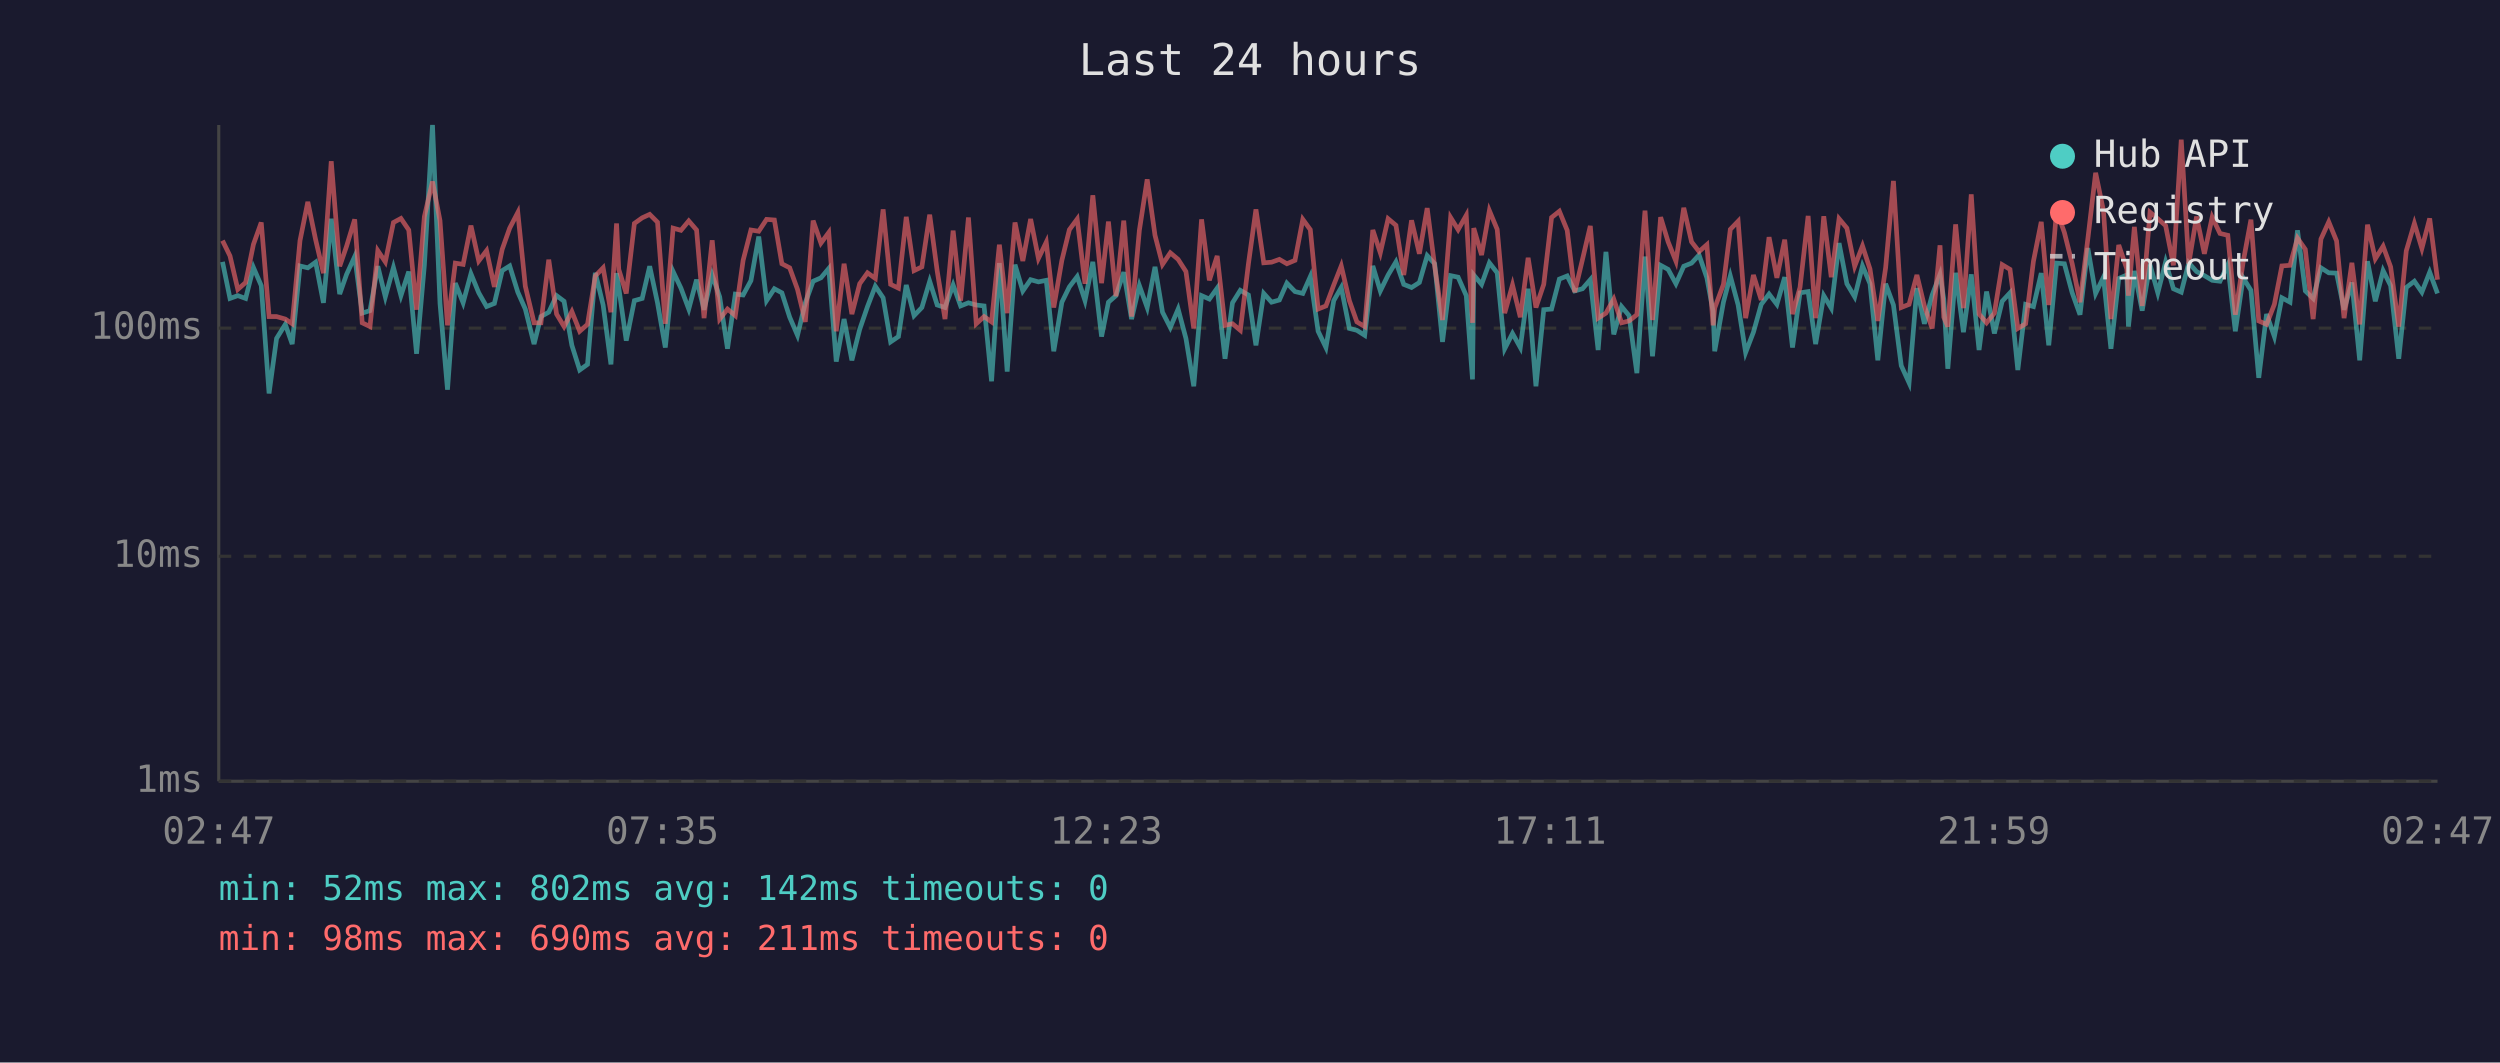
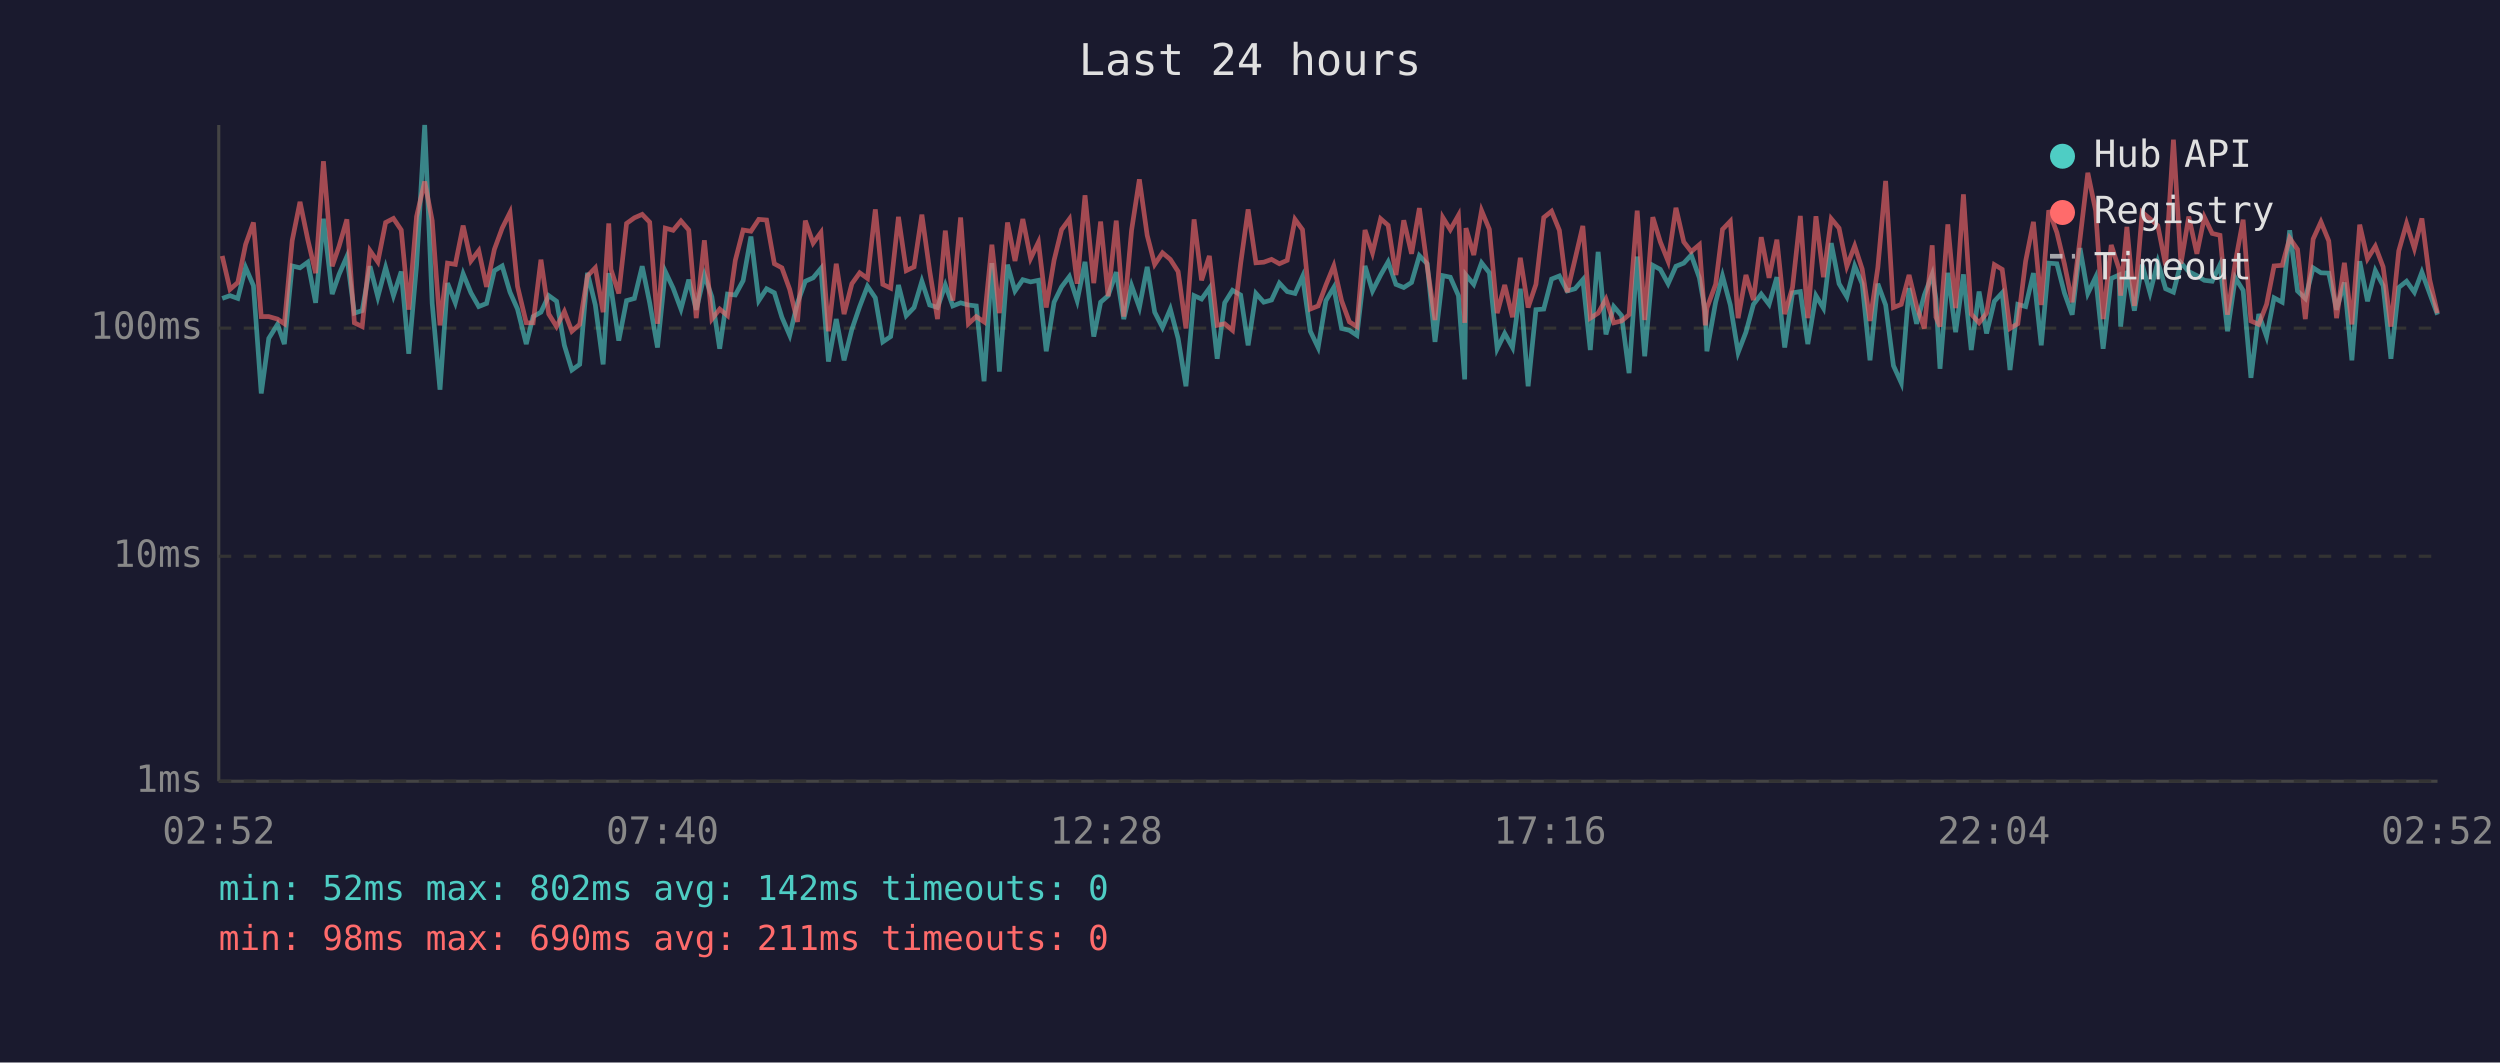
<svg xmlns="http://www.w3.org/2000/svg" viewBox="0 0 800 340" font-family="monospace" font-size="12">
  <rect width="800" height="340" fill="#1a1a2e" />
  <text x="400" y="24" fill="#e0e0e0" font-size="14" text-anchor="middle">Last 24 hours</text>
  <line x1="70" y1="40" x2="70" y2="250" stroke="#444" stroke-width="1" />
  <line x1="70" y1="250" x2="780" y2="250" stroke="#444" stroke-width="1" />
  <line x1="70" y1="250" x2="780" y2="250" stroke="#333" stroke-width="1" stroke-dasharray="4" />
  <text x="65" y="250" fill="#888" text-anchor="end" dominant-baseline="middle">1ms</text>
  <line x1="70" y1="178" x2="780" y2="178" stroke="#333" stroke-width="1" stroke-dasharray="4" />
  <text x="65" y="178" fill="#888" text-anchor="end" dominant-baseline="middle">10ms</text>
  <line x1="70" y1="105" x2="780" y2="105" stroke="#333" stroke-width="1" stroke-dasharray="4" />
  <text x="65" y="105" fill="#888" text-anchor="end" dominant-baseline="middle">100ms</text>
-   <text x="70" y="270" fill="#888" text-anchor="middle">02:47</text>
-   <text x="212" y="270" fill="#888" text-anchor="middle">07:35</text>
-   <text x="354" y="270" fill="#888" text-anchor="middle">12:23</text>
-   <text x="496" y="270" fill="#888" text-anchor="middle">17:11</text>
-   <text x="638" y="270" fill="#888" text-anchor="middle">21:59</text>
-   <text x="780" y="270" fill="#888" text-anchor="middle">02:47</text>
-   <polyline points="71.2,83.8 73.6,95.5 76.1,94.6 78.6,95.5 81.1,85.6 83.6,91.4 86.1,125.9 88.5,108.3 91.3,103.8 93.5,110.1 96.0,85.1 98.5,85.7 101.0,83.9 103.5,96.9 106.0,70.0 108.7,94.1 110.9,87.8 113.5,82.1 115.9,100.2 118.4,99.4 120.9,85.2 123.3,95.0 125.9,85.6 128.3,94.6 130.8,86.9 133.3,113.2 135.8,84.9 138.4,40.0 140.8,97.1 143.2,124.7 145.7,90.6 148.2,96.9 150.7,87.6 153.2,93.7 155.7,98.1 158.2,97.1 160.7,86.6 163.1,85.1 165.7,93.5 168.1,98.9 170.9,110.1 173.1,101.3 175.6,99.9 178.1,94.6 180.5,96.4 183.0,110.5 185.5,118.4 188.0,116.6 190.5,87.3 193.0,97.6 195.5,116.6 197.3,87.4 198.0,92.0 200.4,109.0 203.0,96.2 205.5,95.5 207.9,85.2 210.4,96.9 212.9,111.2 215.4,86.9 217.9,92.2 220.4,98.9 222.9,89.5 225.3,99.1 227.9,88.0 230.3,95.0 232.8,111.6 235.3,94.1 237.8,94.4 240.3,89.8 242.8,75.7 245.3,96.2 247.8,92.4 250.2,93.7 252.7,101.5 255.2,107.3 257.7,96.9 260.2,90.0 262.7,88.9 265.2,85.9 267.6,115.7 270.1,102.1 272.6,115.3 275.1,105.4 277.6,98.1 280.1,91.6 282.6,95.3 285.0,109.4 287.5,107.7 290.0,91.2 292.5,101.0 295.0,98.4 297.5,90.0 299.9,97.6 302.4,98.4 305.0,91.2 307.4,97.9 309.9,96.9 312.4,97.6 314.9,97.9 317.3,122.0 319.8,84.2 322.3,118.9 324.8,84.7 327.3,93.1 329.8,89.5 332.3,90.2 334.8,89.7 337.2,112.4 339.8,96.7 342.2,91.8 344.7,88.5 347.2,96.2 349.7,83.8 352.5,107.7 354.7,96.7 357.1,94.6 359.6,87.1 362.1,102.1 364.6,91.4 367.1,98.4 369.6,85.4 372.0,99.9 374.5,104.8 377.0,98.9 379.5,108.3 382.0,123.6 384.5,94.6 387.0,95.7 389.5,92.2 392.0,114.8 394.4,96.9 396.9,92.9 399.5,94.4 401.9,110.5 404.4,93.9 406.9,96.7 409.4,96.0 411.8,90.6 414.4,93.3 416.9,93.9 419.3,88.5 421.8,106.0 424.3,111.2 426.8,96.2 429.2,92.0 431.8,105.1 434.2,105.7 436.7,107.3 439.3,85.1 441.7,93.1 444.2,88.0 446.7,83.8 449.2,91.0 451.7,92.0 454.2,90.4 456.7,81.8 459.1,84.4 461.6,109.4 464.2,88.2 466.6,88.7 469.2,94.6 471.2,121.4 471.6,88.0 474.1,91.0 476.6,84.1 479.1,87.3 481.5,111.6 484.0,106.7 486.5,111.2 489.0,92.4 491.5,123.6 494.0,99.1 496.5,98.9 499.0,89.3 501.5,88.3 503.9,93.1 506.4,92.4 508.9,89.5 511.4,112.0 513.9,80.6 516.4,107.0 518.9,98.1 521.3,101.0 523.8,119.4 526.4,82.1 528.8,114.0 531.4,84.9 533.8,86.2 536.3,90.8 538.8,85.2 541.3,84.2 543.7,81.6 546.2,88.9 548.2,99.7 548.7,112.4 551.5,96.7 553.7,88.3 556.2,97.6 558.6,112.8 561.1,106.3 563.6,97.4 566.1,94.1 568.6,97.4 571.1,88.7 573.6,111.2 576.0,93.7 578.6,93.3 581.0,110.1 583.6,94.6 586.0,98.6 588.5,77.8 591.0,90.8 593.5,95.0 596.0,85.1 598.4,90.8 600.9,115.3 603.4,90.8 605.9,97.6 608.4,117.0 610.9,122.5 613.4,92.2 615.8,103.6 618.3,94.4 620.8,87.8 622.0,95.7 623.3,118.0 625.8,87.3 628.3,106.3 630.8,87.8 633.3,112.0 635.7,93.3 638.2,106.7 640.7,96.4 643.2,93.7 645.7,118.4 648.2,97.4 650.7,98.1 653.2,87.4 655.6,110.5 658.1,84.2 660.6,84.4 663.1,93.7 665.6,100.7 668.1,79.4 670.6,93.9 673.1,88.7 675.5,111.6 678.0,89.1 680.6,88.0 681.1,104.5 683.0,86.7 685.5,99.4 688.0,84.7 690.5,93.7 693.0,83.8 695.5,92.4 698.0,93.5 700.4,84.1 702.9,86.9 705.4,88.2 707.9,89.7 710.4,90.0 712.9,84.7 715.3,106.0 717.8,88.9 720.3,92.9 722.8,120.9 725.3,100.5 727.8,107.7 730.2,95.3 732.8,96.7 735.2,73.7 737.7,93.1 740.2,95.5 742.7,85.7 745.2,87.3 747.7,87.4 750.1,99.1 752.6,90.4 755.1,115.3 757.6,83.6 760.1,96.4 762.6,86.6 765.0,91.4 767.6,114.8 770.0,92.0 772.6,90.0 775.0,93.5 777.5,87.1 780.0,93.9" fill="none" stroke="#4ecdc4" stroke-width="1.5" opacity="0.6" />
-   <polyline points="71.2,77.0 73.6,81.9 76.1,92.6 78.6,90.4 81.1,78.2 83.6,71.2 86.1,101.3 88.5,101.3 91.3,102.1 93.5,103.6 96.0,77.0 98.5,64.6 101.0,76.7 103.5,87.4 106.0,51.6 108.7,85.2 110.9,78.8 113.5,70.2 115.9,103.3 118.4,104.5 120.9,80.2 123.3,83.8 125.9,71.2 128.3,69.9 130.8,73.6 133.3,99.1 135.8,69.3 138.4,58.1 140.8,70.6 143.2,104.1 145.7,84.2 148.2,84.6 150.7,72.2 153.2,83.5 155.7,80.2 158.2,91.8 160.7,79.8 163.1,73.0 165.7,68.0 168.1,91.6 170.9,103.3 173.1,103.3 175.6,83.1 178.1,100.5 180.5,104.5 183.0,99.7 185.5,106.0 188.0,103.8 190.5,88.3 193.0,85.7 195.5,99.9 197.3,71.5 198.0,86.2 200.4,93.9 203.0,71.5 205.5,69.7 207.9,68.6 210.4,71.1 212.9,103.6 215.4,73.0 217.9,73.7 220.4,70.7 222.9,73.6 225.3,101.8 227.9,76.9 230.3,102.1 232.8,98.9 235.3,101.0 237.8,83.3 240.3,73.6 242.8,74.0 245.3,70.2 247.8,70.4 250.2,84.4 252.7,85.7 255.2,92.6 257.7,103.0 260.2,70.6 262.7,77.8 265.2,74.4 267.6,106.0 270.1,84.4 272.6,100.5 275.1,90.8 277.6,87.3 280.1,89.1 282.6,67.0 285.0,91.0 287.5,92.2 290.0,69.4 292.5,86.6 295.0,85.4 297.5,68.7 299.9,86.7 302.4,102.1 305.0,73.8 307.4,96.2 309.9,69.6 312.4,103.6 314.9,101.3 317.3,103.0 319.8,78.3 322.3,100.2 324.8,71.2 327.3,83.5 329.8,70.1 332.3,82.7 334.8,77.5 337.2,98.4 339.8,83.3 342.2,73.5 344.7,70.1 347.2,90.8 349.7,62.5 352.5,90.6 354.7,70.9 357.1,94.8 359.6,70.6 362.1,101.3 364.6,73.7 367.1,57.4 369.6,75.3 372.0,84.6 374.5,80.9 377.0,83.0 379.5,86.9 382.0,105.1 384.5,70.2 387.0,89.7 389.5,81.9 392.0,104.1 394.4,103.6 396.9,105.7 399.5,84.4 401.9,67.0 404.4,84.1 406.9,83.9 409.4,83.0 411.8,84.4 414.4,83.3 416.9,70.2 419.3,73.5 421.8,98.9 424.3,97.9 426.8,91.2 429.2,85.1 431.8,96.2 434.2,103.0 436.7,104.5 439.3,73.6 441.7,80.9 444.2,70.0 446.7,72.1 449.2,88.0 451.7,70.5 454.2,81.2 456.7,66.6 459.1,85.2 461.6,102.4 464.2,69.6 466.6,73.5 469.2,68.9 471.2,103.3 471.6,73.0 474.1,81.6 476.6,67.4 479.1,73.4 481.5,100.2 484.0,91.2 486.5,101.5 489.0,82.5 491.5,98.4 494.0,91.0 496.5,69.6 499.0,67.6 501.5,73.7 503.9,93.5 506.4,83.0 508.9,72.3 511.4,101.8 513.9,100.2 516.4,95.7 518.9,103.3 521.3,102.7 523.8,100.7 526.4,67.4 528.8,102.4 531.4,69.5 533.8,77.4 536.3,83.6 538.8,66.5 541.3,77.4 543.7,80.5 546.2,78.3 548.2,104.1 548.7,98.6 551.5,91.0 553.7,73.4 556.2,70.8 558.6,101.8 561.1,88.0 563.6,96.0 566.1,75.9 568.6,88.9 571.1,76.7 573.6,100.5 576.0,92.0 578.6,69.1 581.0,101.8 583.6,69.2 586.0,88.7 588.5,70.0 591.0,73.0 593.5,85.2 596.0,78.7 598.4,86.1 600.9,102.7 603.4,85.7 605.9,57.9 608.4,98.4 610.9,97.4 613.4,88.0 615.8,97.9 618.3,105.1 620.8,78.5 622.0,101.5 623.3,104.5 625.8,71.8 628.3,98.6 630.8,62.2 633.3,100.5 635.7,103.3 638.2,100.2 640.7,84.7 643.2,86.2 645.7,105.1 648.2,103.6 650.7,83.6 653.2,71.0 655.6,97.6 658.1,67.3 660.6,74.4 663.1,84.4 665.6,96.7 668.1,76.5 670.6,55.3 673.1,67.4 675.5,102.1 678.0,78.4 680.6,86.1 681.1,94.6 683.0,72.6 685.5,97.9 688.0,67.9 690.5,70.0 693.0,72.2 695.5,84.9 698.0,44.7 700.4,84.4 702.9,69.3 705.4,81.2 707.9,69.5 710.4,74.7 712.9,75.3 715.3,100.7 717.8,83.9 720.3,70.3 722.8,102.7 725.3,103.8 727.8,97.4 730.2,85.1 732.8,84.9 735.2,76.2 737.7,79.8 740.2,102.1 742.7,76.5 745.2,71.0 747.7,77.1 750.1,101.8 752.6,84.1 755.1,103.8 757.6,71.9 760.1,82.8 762.6,78.8 765.0,85.4 767.6,104.5 770.0,80.3 772.6,71.5 775.0,79.5 777.5,69.9 780.0,89.5" fill="none" stroke="#ff6b6b" stroke-width="1.5" opacity="0.6" />
+   <text x="70" y="270" fill="#888" text-anchor="middle">02:52</text>
+   <text x="212" y="270" fill="#888" text-anchor="middle">07:40</text>
+   <text x="354" y="270" fill="#888" text-anchor="middle">12:28</text>
+   <text x="496" y="270" fill="#888" text-anchor="middle">17:16</text>
+   <text x="638" y="270" fill="#888" text-anchor="middle">22:04</text>
+   <text x="780" y="270" fill="#888" text-anchor="middle">02:52</text>
+   <polyline points="71.1,95.5 73.6,94.6 76.1,95.5 78.6,85.6 81.1,91.4 83.6,125.9 86.0,108.3 88.8,103.8 91.0,110.1 93.5,85.1 96.0,85.7 98.5,83.9 101.0,96.9 103.5,70.0 106.3,94.1 108.5,87.8 111.0,82.1 113.4,100.2 115.9,99.4 118.4,85.2 120.9,95.0 123.4,85.6 125.9,94.6 128.4,86.9 130.8,113.2 133.3,84.9 135.9,40.0 138.3,97.1 140.8,124.7 143.2,90.6 145.7,96.9 148.2,87.6 150.7,93.7 153.2,98.1 155.7,97.1 158.2,86.6 160.7,85.1 163.2,93.5 165.6,98.9 168.4,110.1 170.6,101.3 173.1,99.9 175.6,94.6 178.1,96.4 180.6,110.5 183.0,118.4 185.5,116.6 188.0,87.3 190.5,97.6 193.0,116.6 194.8,87.4 195.5,92.0 198.0,109.0 200.5,96.2 203.0,95.5 205.5,85.2 207.9,96.9 210.4,111.2 212.9,86.9 215.4,92.2 217.9,98.9 220.4,89.5 222.8,99.1 225.4,88.0 227.8,95.0 230.3,111.6 232.8,94.1 235.3,94.4 237.8,89.8 240.3,75.7 242.8,96.2 245.3,92.4 247.8,93.7 250.2,101.5 252.7,107.3 255.2,96.9 257.7,90.0 260.2,88.9 262.7,85.9 265.1,115.7 267.6,102.1 270.1,115.3 272.6,105.4 275.1,98.1 277.6,91.6 280.1,95.3 282.5,109.4 285.0,107.7 287.5,91.2 290.0,101.0 292.5,98.4 295.0,90.0 297.5,97.6 300.0,98.4 302.5,91.2 304.9,97.9 307.4,96.9 309.9,97.6 312.4,97.9 314.9,122.0 317.4,84.2 319.8,118.9 322.4,84.7 324.8,93.1 327.3,89.5 329.8,90.2 332.3,89.7 334.8,112.4 337.3,96.7 339.7,91.8 342.2,88.5 344.7,96.2 347.2,83.8 350.0,107.7 352.2,96.7 354.6,94.6 357.2,87.1 359.6,102.1 362.1,91.4 364.6,98.4 367.1,85.4 369.5,99.9 372.0,104.8 374.5,98.9 377.0,108.3 379.5,123.6 382.1,94.6 384.5,95.7 387.0,92.2 389.5,114.8 391.9,96.9 394.4,92.9 397.0,94.4 399.4,110.5 401.9,93.9 404.4,96.7 406.9,96.0 409.4,90.6 411.9,93.3 414.4,93.9 416.8,88.5 419.3,106.0 421.8,111.2 424.3,96.2 426.8,92.0 429.3,105.1 431.8,105.7 434.2,107.3 436.8,85.1 439.2,93.1 441.8,88.0 444.2,83.8 446.7,91.0 449.2,92.0 451.7,90.4 454.2,81.8 456.7,84.4 459.2,109.4 461.7,88.2 464.1,88.7 466.7,94.6 468.7,121.4 469.1,88.0 471.6,91.0 474.1,84.1 476.6,87.3 479.1,111.6 481.5,106.7 484.0,111.2 486.5,92.4 489.0,123.6 491.5,99.1 494.0,98.9 496.5,89.3 499.0,88.3 501.5,93.1 504.0,92.4 506.5,89.5 508.9,112.0 511.4,80.6 513.9,107.0 516.4,98.1 518.9,101.0 521.3,119.4 523.9,82.1 526.3,114.0 528.9,84.9 531.3,86.2 533.8,90.8 536.3,85.2 538.8,84.2 541.2,81.6 543.8,88.9 545.7,99.7 546.2,112.4 549.0,96.7 551.2,88.3 553.7,97.6 556.2,112.8 558.7,106.3 561.1,97.4 563.6,94.1 566.1,97.4 568.6,88.7 571.1,111.2 573.6,93.7 576.1,93.3 578.5,110.1 581.1,94.6 583.5,98.6 586.0,77.8 588.5,90.8 591.0,95.0 593.5,85.1 595.9,90.8 598.4,115.3 600.9,90.8 603.4,97.6 605.9,117.0 608.4,122.5 610.9,92.2 613.3,103.6 615.8,94.4 618.3,87.8 619.5,95.7 620.8,118.0 623.3,87.3 625.8,106.3 628.3,87.8 630.8,112.0 633.3,93.3 635.7,106.7 638.2,96.4 640.7,93.7 643.2,118.4 645.7,97.4 648.2,98.1 650.7,87.4 653.2,110.5 655.6,84.2 658.2,84.4 660.6,93.7 663.1,100.7 665.6,79.4 668.1,93.9 670.6,88.7 673.0,111.6 675.6,89.1 678.1,88.0 678.6,104.5 680.6,86.7 683.0,99.4 685.5,84.7 688.0,93.7 690.5,83.8 693.0,92.4 695.5,93.5 697.9,84.1 700.4,86.9 703.0,88.2 705.4,89.7 707.9,90.0 710.4,84.7 712.8,106.0 715.3,88.9 717.8,92.9 720.3,120.9 722.8,100.5 725.3,107.7 727.7,95.3 730.3,96.7 732.7,73.7 735.2,93.1 737.7,95.5 740.2,85.7 742.7,87.3 745.2,87.4 747.7,99.1 750.2,90.4 752.6,115.3 755.1,83.6 757.6,96.4 760.1,86.6 762.6,91.4 765.1,114.8 767.6,92.0 770.1,90.0 772.6,93.5 775.0,87.1 777.5,93.9 780.0,100.7" fill="none" stroke="#4ecdc4" stroke-width="1.5" opacity="0.6" />
+   <polyline points="71.1,81.9 73.6,92.6 76.1,90.4 78.6,78.2 81.1,71.2 83.6,101.3 86.0,101.3 88.8,102.1 91.0,103.6 93.5,77.0 96.0,64.6 98.5,76.7 101.0,87.4 103.5,51.6 106.3,85.2 108.5,78.8 111.0,70.2 113.4,103.3 115.9,104.5 118.4,80.2 120.9,83.8 123.4,71.2 125.9,69.9 128.4,73.6 130.8,99.1 133.3,69.3 135.9,58.1 138.3,70.6 140.8,104.1 143.2,84.2 145.7,84.6 148.2,72.2 150.7,83.5 153.2,80.2 155.7,91.8 158.2,79.8 160.7,73.0 163.2,68.0 165.6,91.6 168.4,103.3 170.6,103.3 173.1,83.1 175.6,100.5 178.1,104.5 180.6,99.7 183.0,106.0 185.5,103.8 188.0,88.3 190.5,85.7 193.0,99.9 194.8,71.5 195.5,86.2 198.0,93.9 200.5,71.5 203.0,69.7 205.5,68.6 207.9,71.1 210.4,103.6 212.9,73.0 215.4,73.7 217.9,70.7 220.4,73.6 222.8,101.8 225.4,76.9 227.8,102.1 230.3,98.9 232.8,101.0 235.3,83.3 237.8,73.6 240.3,74.0 242.8,70.2 245.3,70.4 247.8,84.4 250.2,85.7 252.7,92.6 255.2,103.0 257.7,70.6 260.2,77.8 262.7,74.4 265.1,106.0 267.6,84.4 270.1,100.5 272.6,90.8 275.1,87.3 277.6,89.1 280.1,67.0 282.5,91.0 285.0,92.2 287.5,69.4 290.0,86.6 292.5,85.4 295.0,68.7 297.5,86.7 300.0,102.1 302.5,73.8 304.9,96.2 307.4,69.6 309.9,103.6 312.4,101.3 314.9,103.0 317.4,78.3 319.8,100.2 322.4,71.2 324.8,83.5 327.3,70.1 329.8,82.7 332.3,77.5 334.8,98.4 337.3,83.3 339.7,73.5 342.2,70.1 344.7,90.8 347.2,62.5 350.0,90.6 352.2,70.9 354.6,94.8 357.2,70.6 359.6,101.3 362.1,73.7 364.6,57.4 367.1,75.3 369.5,84.6 372.0,80.9 374.5,83.0 377.0,86.9 379.5,105.1 382.1,70.2 384.5,89.7 387.0,81.9 389.5,104.1 391.9,103.6 394.4,105.7 397.0,84.4 399.4,67.0 401.9,84.1 404.4,83.9 406.9,83.0 409.4,84.4 411.9,83.3 414.4,70.2 416.8,73.5 419.3,98.9 421.8,97.9 424.3,91.2 426.8,85.1 429.3,96.2 431.8,103.0 434.2,104.5 436.8,73.6 439.2,80.9 441.8,70.0 444.2,72.1 446.7,88.0 449.2,70.5 451.7,81.2 454.2,66.6 456.7,85.2 459.2,102.4 461.7,69.6 464.1,73.5 466.7,68.9 468.7,103.3 469.1,73.0 471.6,81.6 474.1,67.4 476.6,73.4 479.1,100.2 481.5,91.2 484.0,101.5 486.5,82.5 489.0,98.4 491.5,91.0 494.0,69.6 496.5,67.6 499.0,73.7 501.5,93.5 504.0,83.0 506.5,72.3 508.9,101.8 511.4,100.2 513.9,95.7 516.4,103.3 518.9,102.7 521.3,100.7 523.9,67.4 526.3,102.4 528.9,69.5 531.3,77.4 533.8,83.6 536.3,66.5 538.8,77.4 541.2,80.5 543.8,78.3 545.7,104.1 546.2,98.6 549.0,91.0 551.2,73.4 553.7,70.8 556.2,101.8 558.7,88.0 561.1,96.0 563.6,75.9 566.1,88.9 568.6,76.7 571.1,100.5 573.6,92.0 576.1,69.1 578.5,101.8 581.1,69.2 583.5,88.7 586.0,70.0 588.5,73.0 591.0,85.2 593.5,78.7 595.9,86.1 598.4,102.7 600.9,85.7 603.4,57.9 605.9,98.4 608.4,97.4 610.9,88.0 613.3,97.9 615.8,105.1 618.3,78.5 619.5,101.5 620.8,104.5 623.3,71.8 625.8,98.6 628.3,62.2 630.8,100.5 633.3,103.3 635.7,100.2 638.2,84.7 640.7,86.2 643.2,105.1 645.7,103.6 648.2,83.6 650.7,71.0 653.2,97.6 655.6,67.3 658.2,74.4 660.6,84.4 663.1,96.7 665.6,76.5 668.1,55.3 670.6,67.4 673.0,102.1 675.6,78.4 678.1,86.1 678.6,94.6 680.6,72.6 683.0,97.9 685.5,67.9 688.0,70.0 690.5,72.2 693.0,84.9 695.5,44.7 697.9,84.4 700.4,69.3 703.0,81.2 705.4,69.5 707.9,74.7 710.4,75.3 712.8,100.7 715.3,83.9 717.8,70.3 720.3,102.7 722.8,103.8 725.3,97.4 727.7,85.1 730.3,84.9 732.7,76.2 735.2,79.8 737.7,102.1 740.2,76.5 742.7,71.0 745.2,77.1 747.7,101.8 750.2,84.1 752.6,103.8 755.1,71.9 757.6,82.8 760.1,78.8 762.6,85.4 765.1,104.5 767.6,80.3 770.1,71.5 772.6,79.5 775.0,69.9 777.5,89.5 780.0,100.2" fill="none" stroke="#ff6b6b" stroke-width="1.5" opacity="0.6" />
  <circle cx="660" cy="50" r="4" fill="#4ecdc4" />
  <text x="670" y="50" fill="#e0e0e0" dominant-baseline="middle">Hub API</text>
  <circle cx="660" cy="68" r="4" fill="#ff6b6b" />
  <text x="670" y="68" fill="#e0e0e0" dominant-baseline="middle">Registry</text>
  <line x1="656" y1="82" x2="664" y2="82" stroke="#e0e0e0" stroke-width="1.5" stroke-dasharray="4,3" opacity="0.7" />
  <text x="670" y="86" fill="#e0e0e0" dominant-baseline="middle">Timeout</text>
  <text x="70" y="288" fill="#4ecdc4" font-size="11">min: 52ms  max: 802ms  avg: 142ms  timeouts: 0</text>
  <text x="70" y="304" fill="#ff6b6b" font-size="11">min: 98ms  max: 690ms  avg: 211ms  timeouts: 0</text>
</svg>
